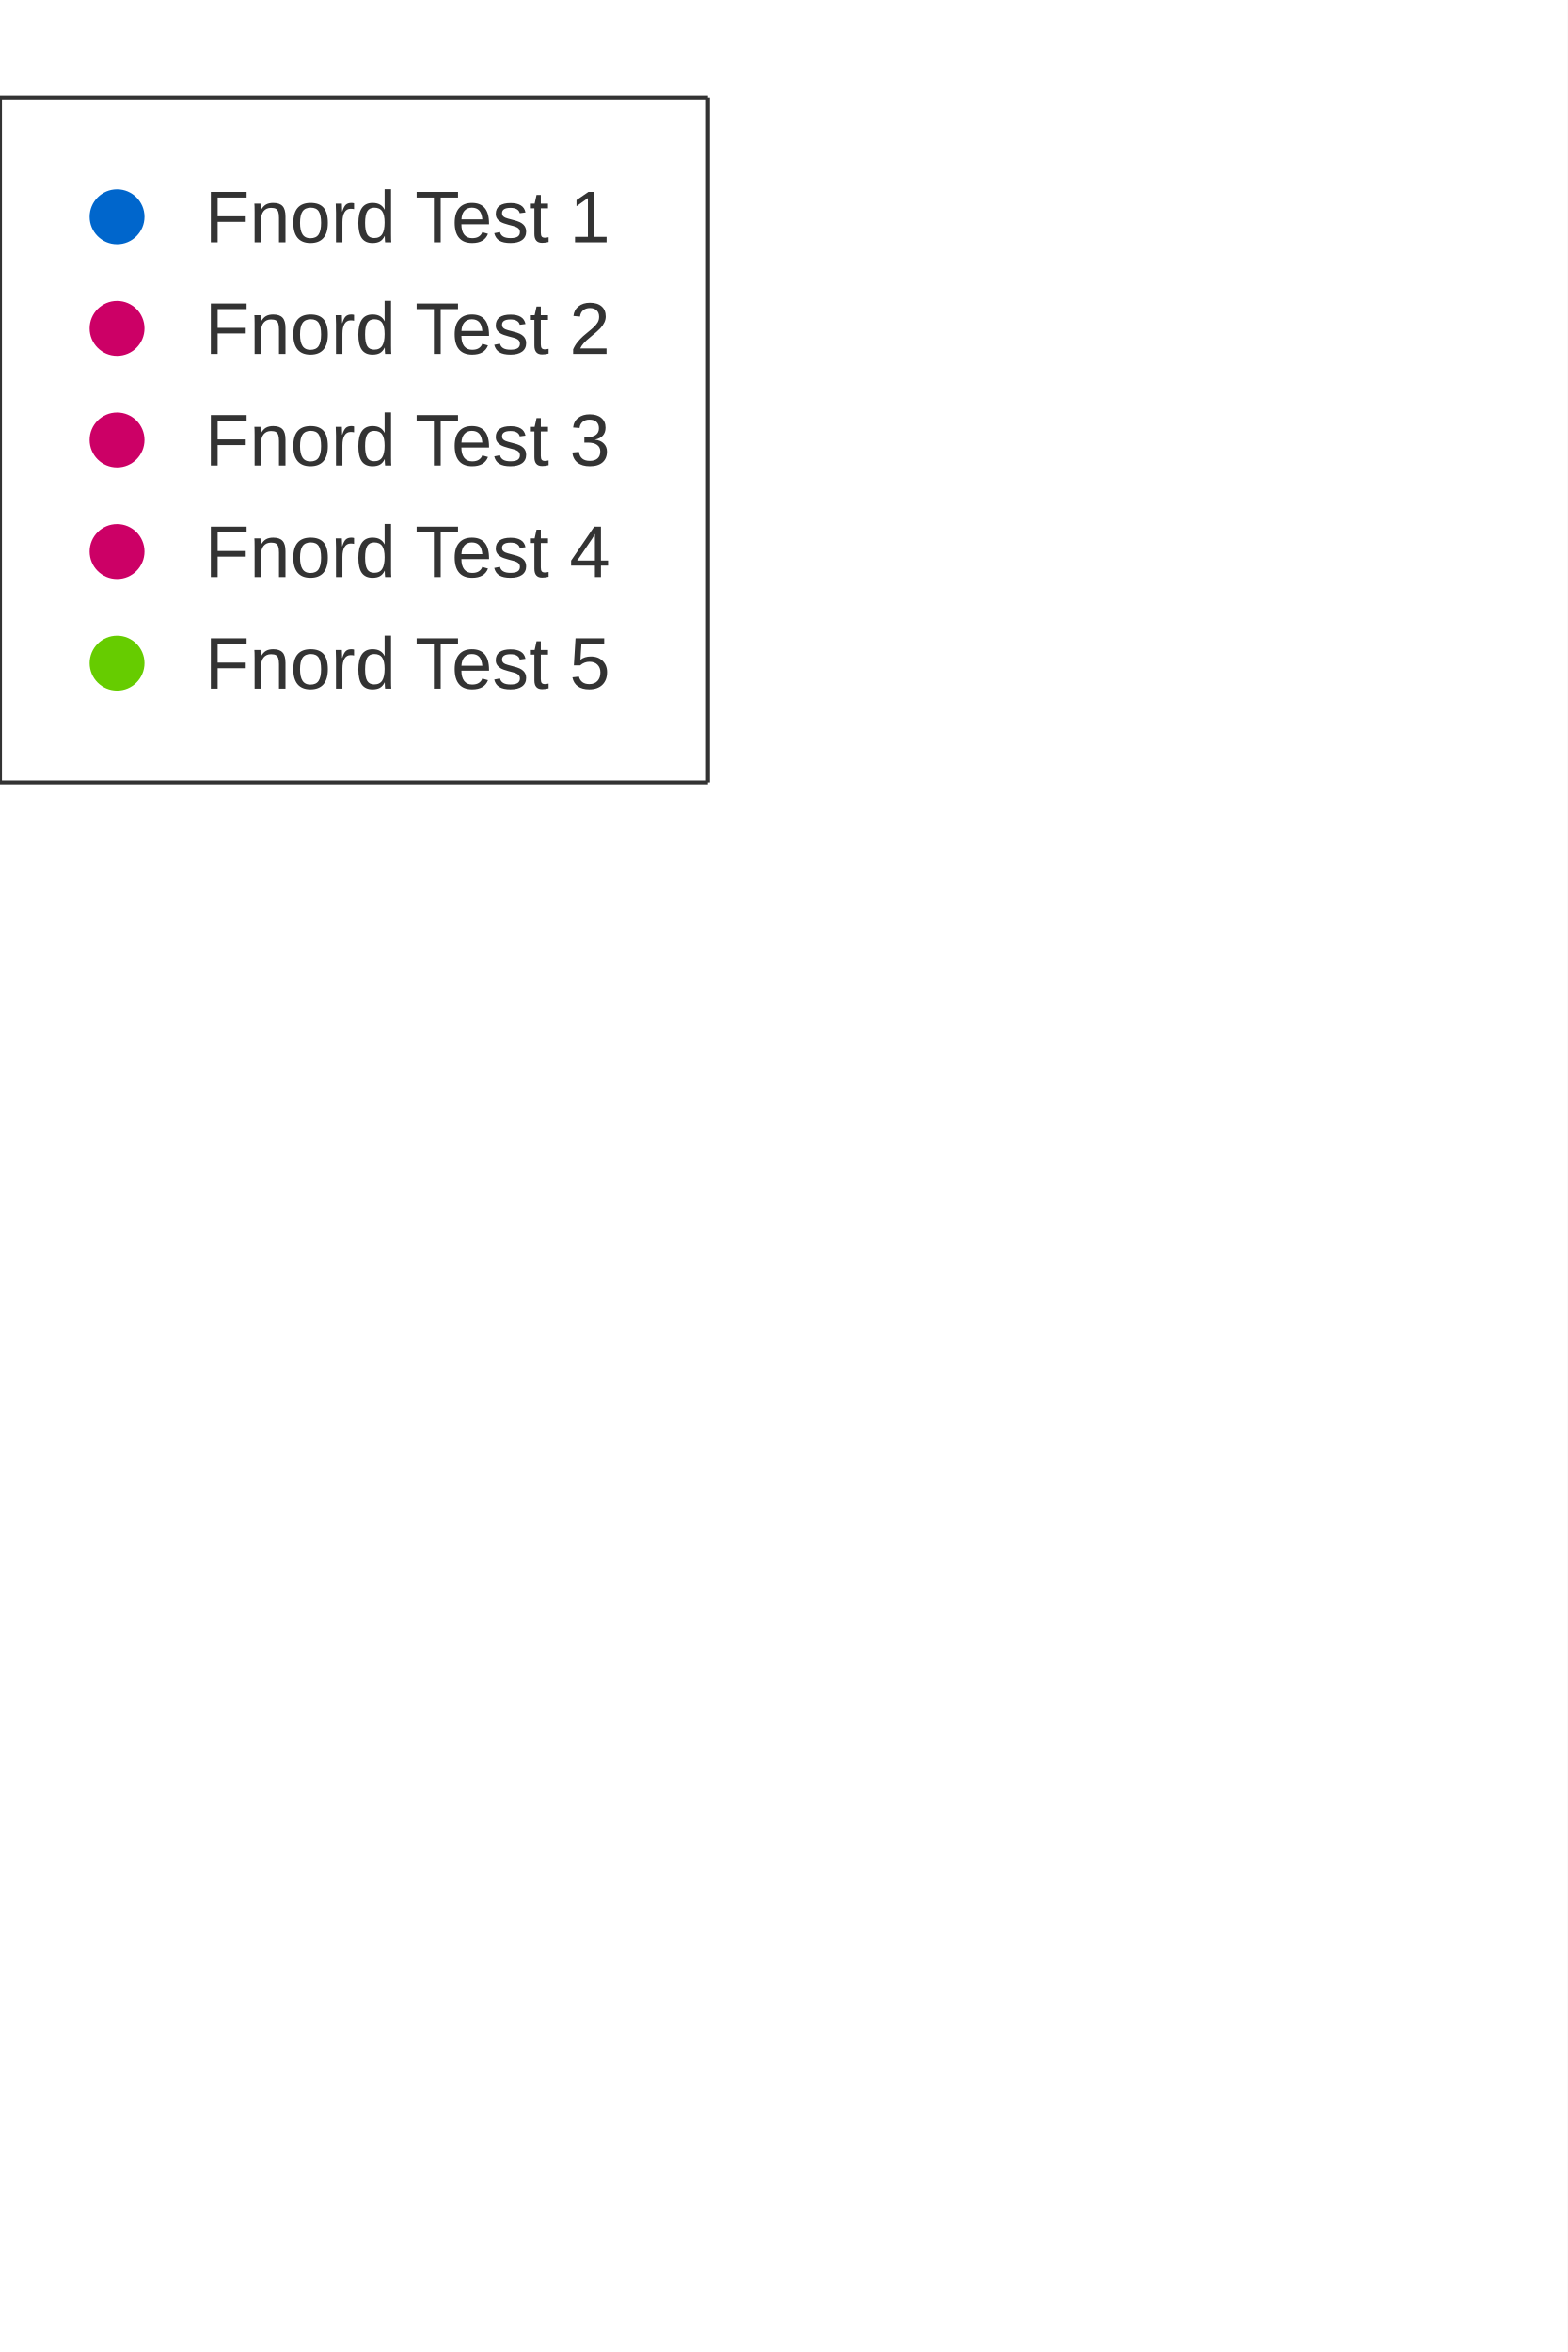
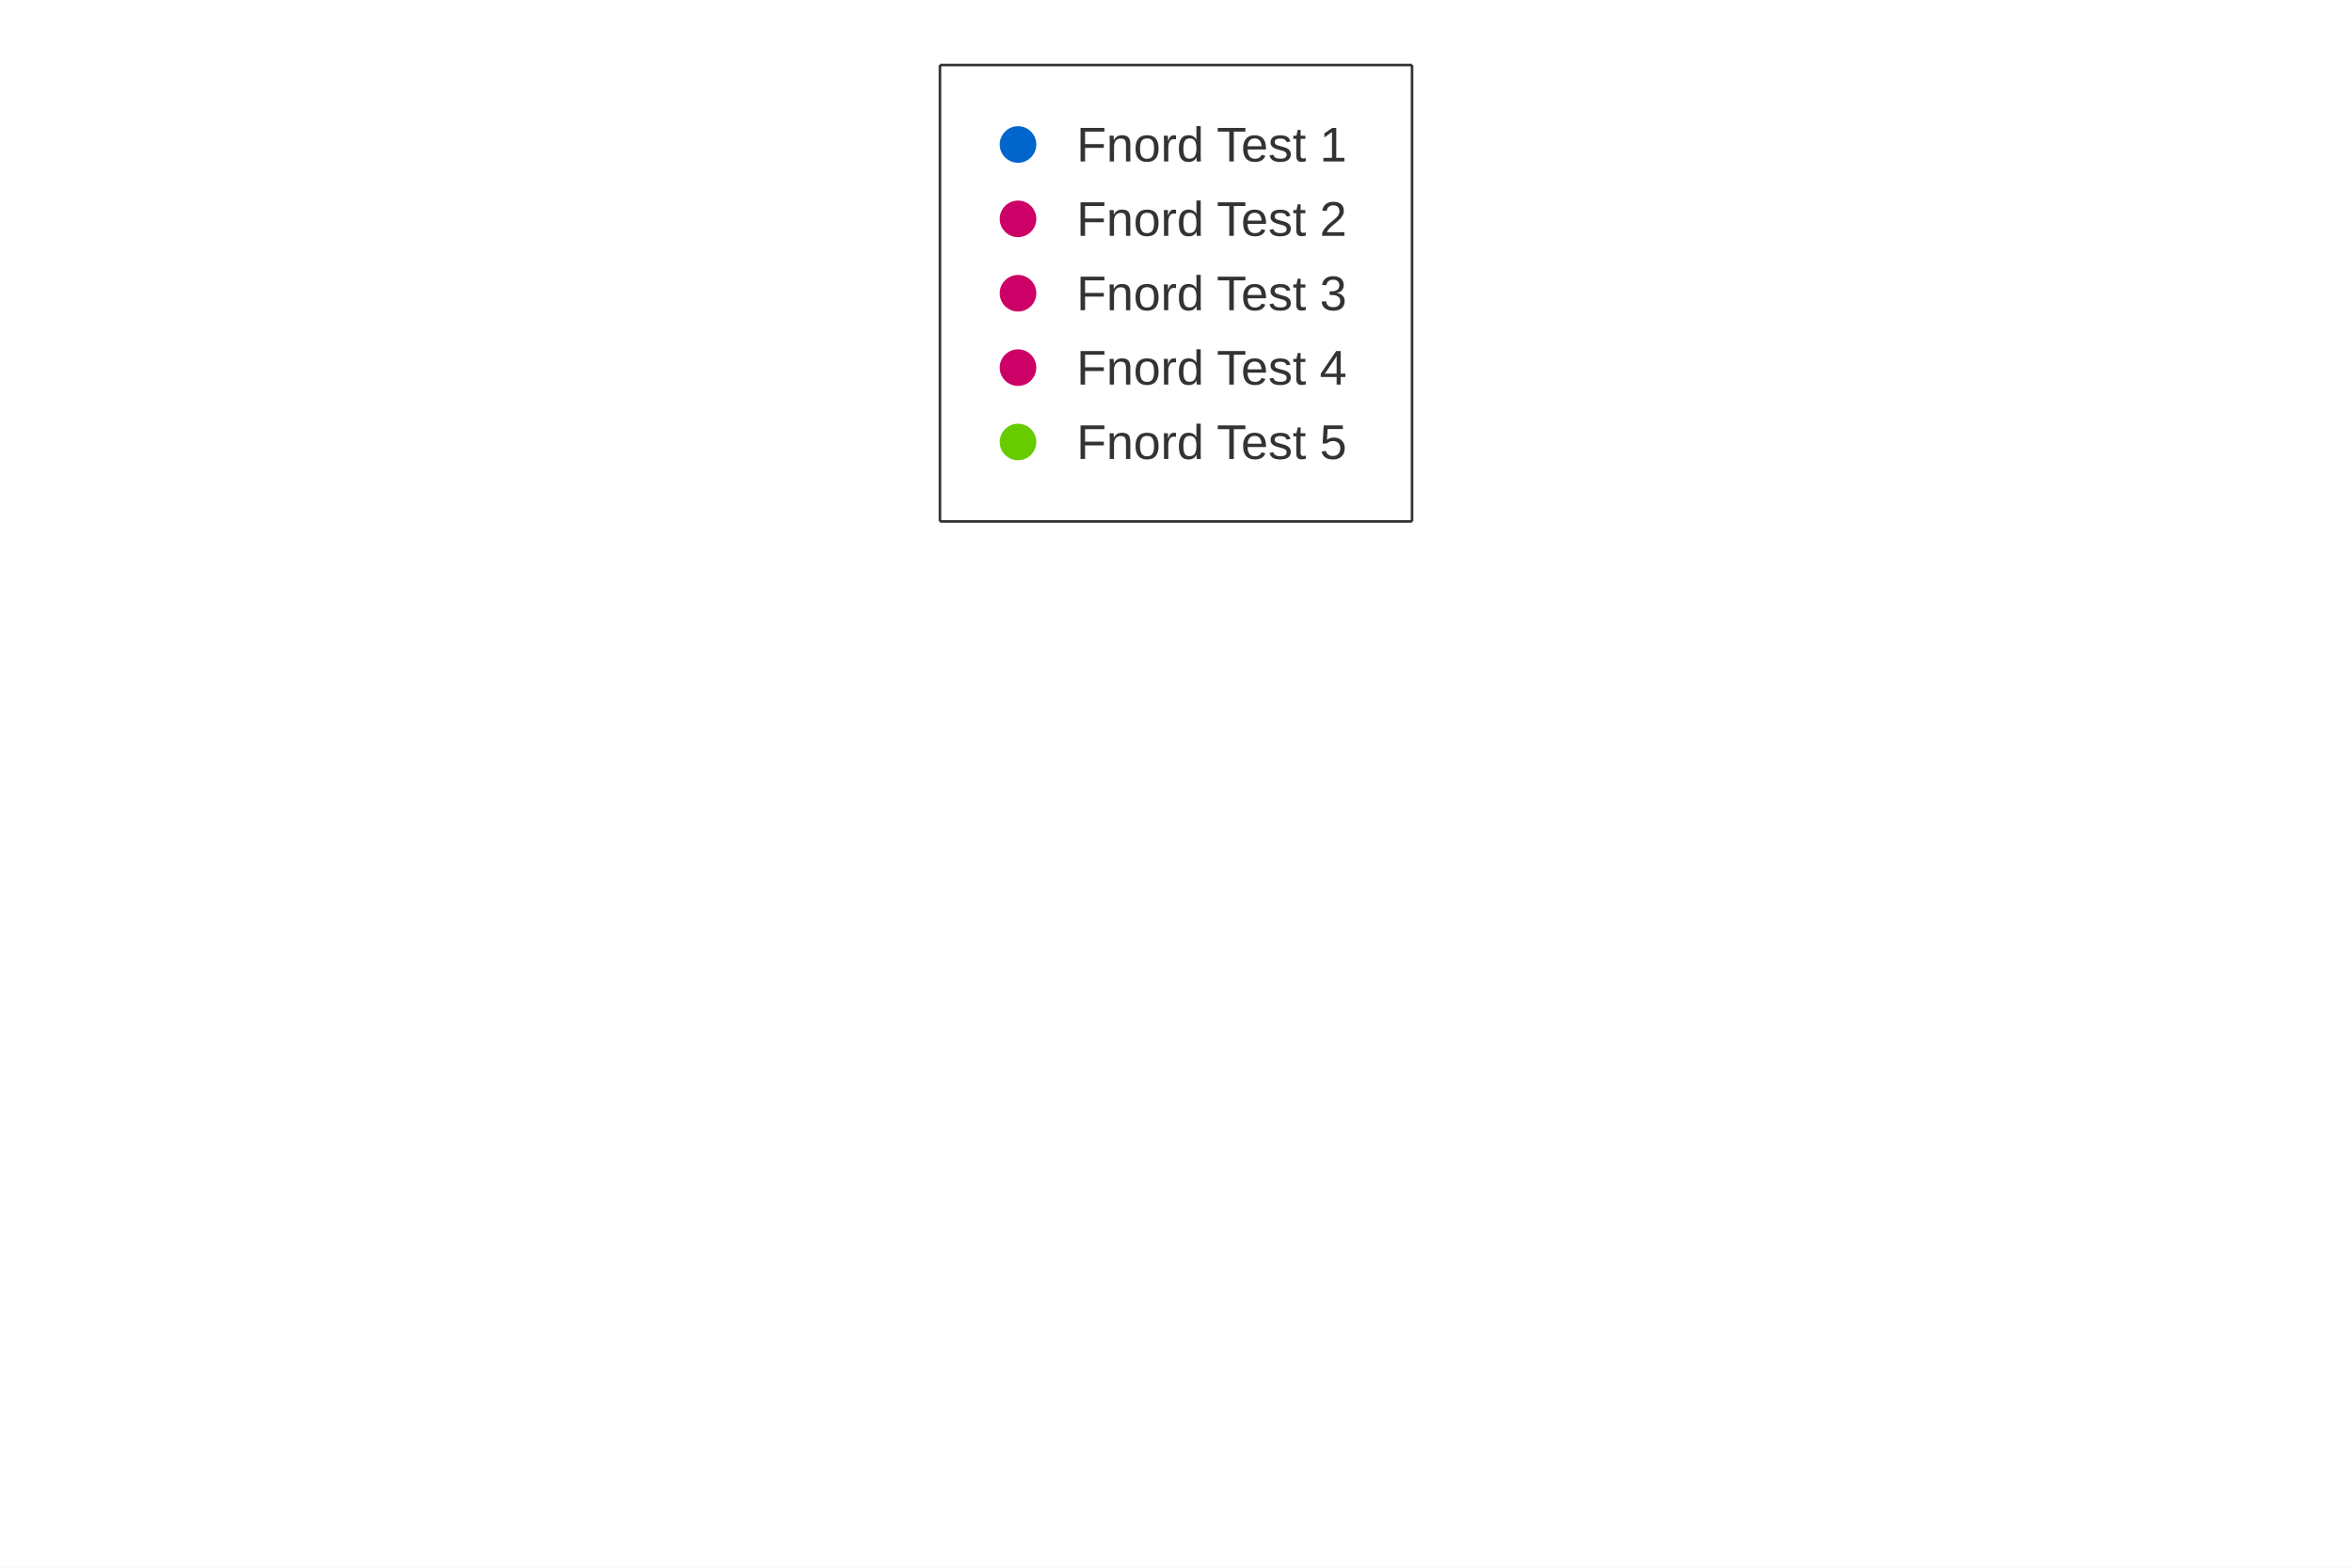
- <svg xmlns="http://www.w3.org/2000/svg" width="400" height="600" viewBox="0 0 400 600">
-   <rect width="400" height="600" fill="#ffffff" />
-   <path stroke-width="1" stroke="#333333" fill="none" d="M0 24.889 L180.64 24.889 " />
-   <path stroke-width="1" stroke="#333333" fill="none" d="M180.64 24.889 L180.64 199.578 " />
-   <path stroke-width="1" stroke="#333333" fill="none" d="M0 199.578 L180.64 199.578 " />
-   <path stroke-width="1" stroke="#333333" fill="none" d="M0 24.889 L0 199.578 " />
-   <text x="52.267" y="61.8" fill="#333333" font-size="18.667" font-family="Arial,Helvetica,'Helvetica Neue',sans-serif">Fnord Test 1</text>
-   <path fill="#0066cc" d="M36.867 55.3 M22.867 55.3 a7 7 0 1 0 14 0 a7 7 0 1 0 -14 0 " />
-   <text x="52.267" y="90.267" fill="#333333" font-size="18.667" font-family="Arial,Helvetica,'Helvetica Neue',sans-serif">Fnord Test 2</text>
-   <path fill="#cc0066" d="M36.867 83.767 M22.867 83.767 a7 7 0 1 0 14 0 a7 7 0 1 0 -14 0 " />
-   <text x="52.267" y="118.733" fill="#333333" font-size="18.667" font-family="Arial,Helvetica,'Helvetica Neue',sans-serif">Fnord Test 3</text>
-   <path fill="#cc0066" d="M36.867 112.233 M22.867 112.233 a7 7 0 1 0 14 0 a7 7 0 1 0 -14 0 " />
-   <text x="52.267" y="147.2" fill="#333333" font-size="18.667" font-family="Arial,Helvetica,'Helvetica Neue',sans-serif">Fnord Test 4</text>
-   <path fill="#cc0066" d="M36.867 140.7 M22.867 140.7 a7 7 0 1 0 14 0 a7 7 0 1 0 -14 0 " />
-   <text x="52.267" y="175.667" fill="#333333" font-size="18.667" font-family="Arial,Helvetica,'Helvetica Neue',sans-serif">Fnord Test 5</text>
-   <path fill="#66cc00" d="M36.867 169.167 M22.867 169.167 a7 7 0 1 0 14 0 a7 7 0 1 0 -14 0 " />
+ <svg xmlns="http://www.w3.org/2000/svg" width="900" height="600" viewBox="0 0 900 600">
+   <rect width="900" height="600" fill="#ffffff" />
+   <path stroke-width="1" stroke="#333333" fill="none" d="M359.68 24.889 L540.32 24.889 " />
+   <path stroke-width="1" stroke="#333333" fill="none" d="M540.32 24.889 L540.32 199.578 " />
+   <path stroke-width="1" stroke="#333333" fill="none" d="M359.68 199.578 L540.32 199.578 " />
+   <path stroke-width="1" stroke="#333333" fill="none" d="M359.68 24.889 L359.68 199.578 " />
+   <text x="411.947" y="61.8" fill="#333333" font-size="18.667" font-family="Arial,Helvetica,'Helvetica Neue',sans-serif">Fnord Test 1</text>
+   <path fill="#0066cc" d="M396.547 55.3 M382.547 55.3 a7 7 0 1 0 14 0 a7 7 0 1 0 -14 0 " />
+   <text x="411.947" y="90.267" fill="#333333" font-size="18.667" font-family="Arial,Helvetica,'Helvetica Neue',sans-serif">Fnord Test 2</text>
+   <path fill="#cc0066" d="M396.547 83.767 M382.547 83.767 a7 7 0 1 0 14 0 a7 7 0 1 0 -14 0 " />
+   <text x="411.947" y="118.733" fill="#333333" font-size="18.667" font-family="Arial,Helvetica,'Helvetica Neue',sans-serif">Fnord Test 3</text>
+   <path fill="#cc0066" d="M396.547 112.233 M382.547 112.233 a7 7 0 1 0 14 0 a7 7 0 1 0 -14 0 " />
+   <text x="411.947" y="147.2" fill="#333333" font-size="18.667" font-family="Arial,Helvetica,'Helvetica Neue',sans-serif">Fnord Test 4</text>
+   <path fill="#cc0066" d="M396.547 140.7 M382.547 140.7 a7 7 0 1 0 14 0 a7 7 0 1 0 -14 0 " />
+   <text x="411.947" y="175.667" fill="#333333" font-size="18.667" font-family="Arial,Helvetica,'Helvetica Neue',sans-serif">Fnord Test 5</text>
+   <path fill="#66cc00" d="M396.547 169.167 M382.547 169.167 a7 7 0 1 0 14 0 a7 7 0 1 0 -14 0 " />
</svg>
